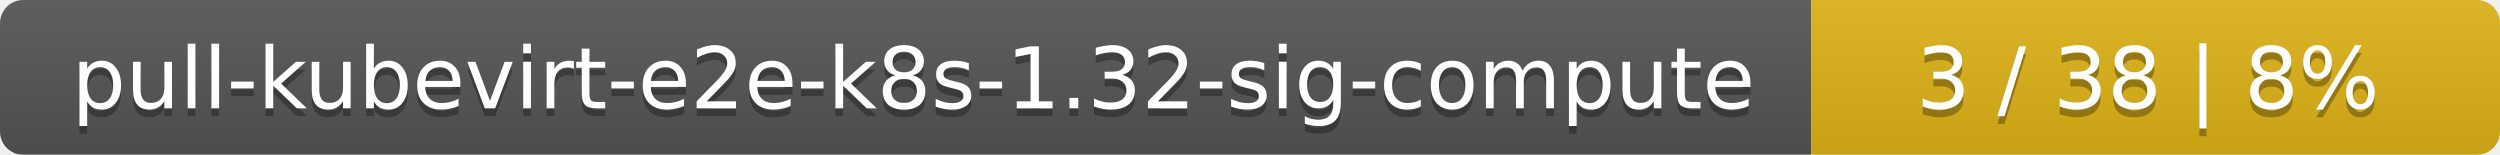
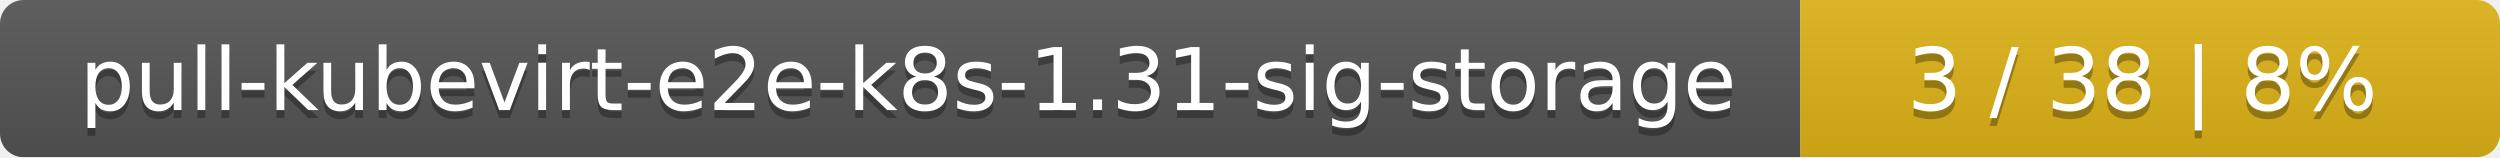
- <svg xmlns="http://www.w3.org/2000/svg" width="323" height="20">
+ <svg xmlns="http://www.w3.org/2000/svg" width="318" height="20">
  <linearGradient id="smooth" x2="0" y2="100%">
    <stop offset="0" stop-color="#bbb" stop-opacity=".1" />
    <stop offset="1" stop-opacity=".1" />
  </linearGradient>
  <mask id="round">
-     <rect width="323" height="20" rx="3" fill="#fff" />
+     <rect width="318" height="20" rx="3" fill="#fff" />
  </mask>
  <g mask="url(#round)">
-     <rect width="234" height="20" fill="#555" />
-     <rect x="234" width="89" height="20" fill="#dfb317" />
-     <rect width="323" height="20" fill="url(#smooth)" />
+     <rect width="229" height="20" fill="#555" />
+     <rect x="229" width="89" height="20" fill="#dfb317" />
+     <rect width="318" height="20" fill="url(#smooth)" />
  </g>
  <g fill="#fff" text-anchor="middle" font-family="DejaVu Sans,Verdana,Geneva,sans-serif" font-size="11">
-     <text x="118" y="15" fill="#010101" fill-opacity=".3">pull-kubevirt-e2e-k8s-1.32-sig-compute</text>
-     <text x="118" y="14">pull-kubevirt-e2e-k8s-1.32-sig-compute</text>
-     <text x="277.5" y="15" fill="#010101" fill-opacity=".3">3 / 38    |    8%</text>
-     <text x="277.5" y="14">3 / 38    |    8%</text>
+     <text x="115.5" y="15" fill="#010101" fill-opacity=".3">pull-kubevirt-e2e-k8s-1.31-sig-storage</text>
+     <text x="115.5" y="14">pull-kubevirt-e2e-k8s-1.31-sig-storage</text>
+     <text x="272.5" y="15" fill="#010101" fill-opacity=".3">3 / 38    |    8%</text>
+     <text x="272.5" y="14">3 / 38    |    8%</text>
  </g>
</svg>
